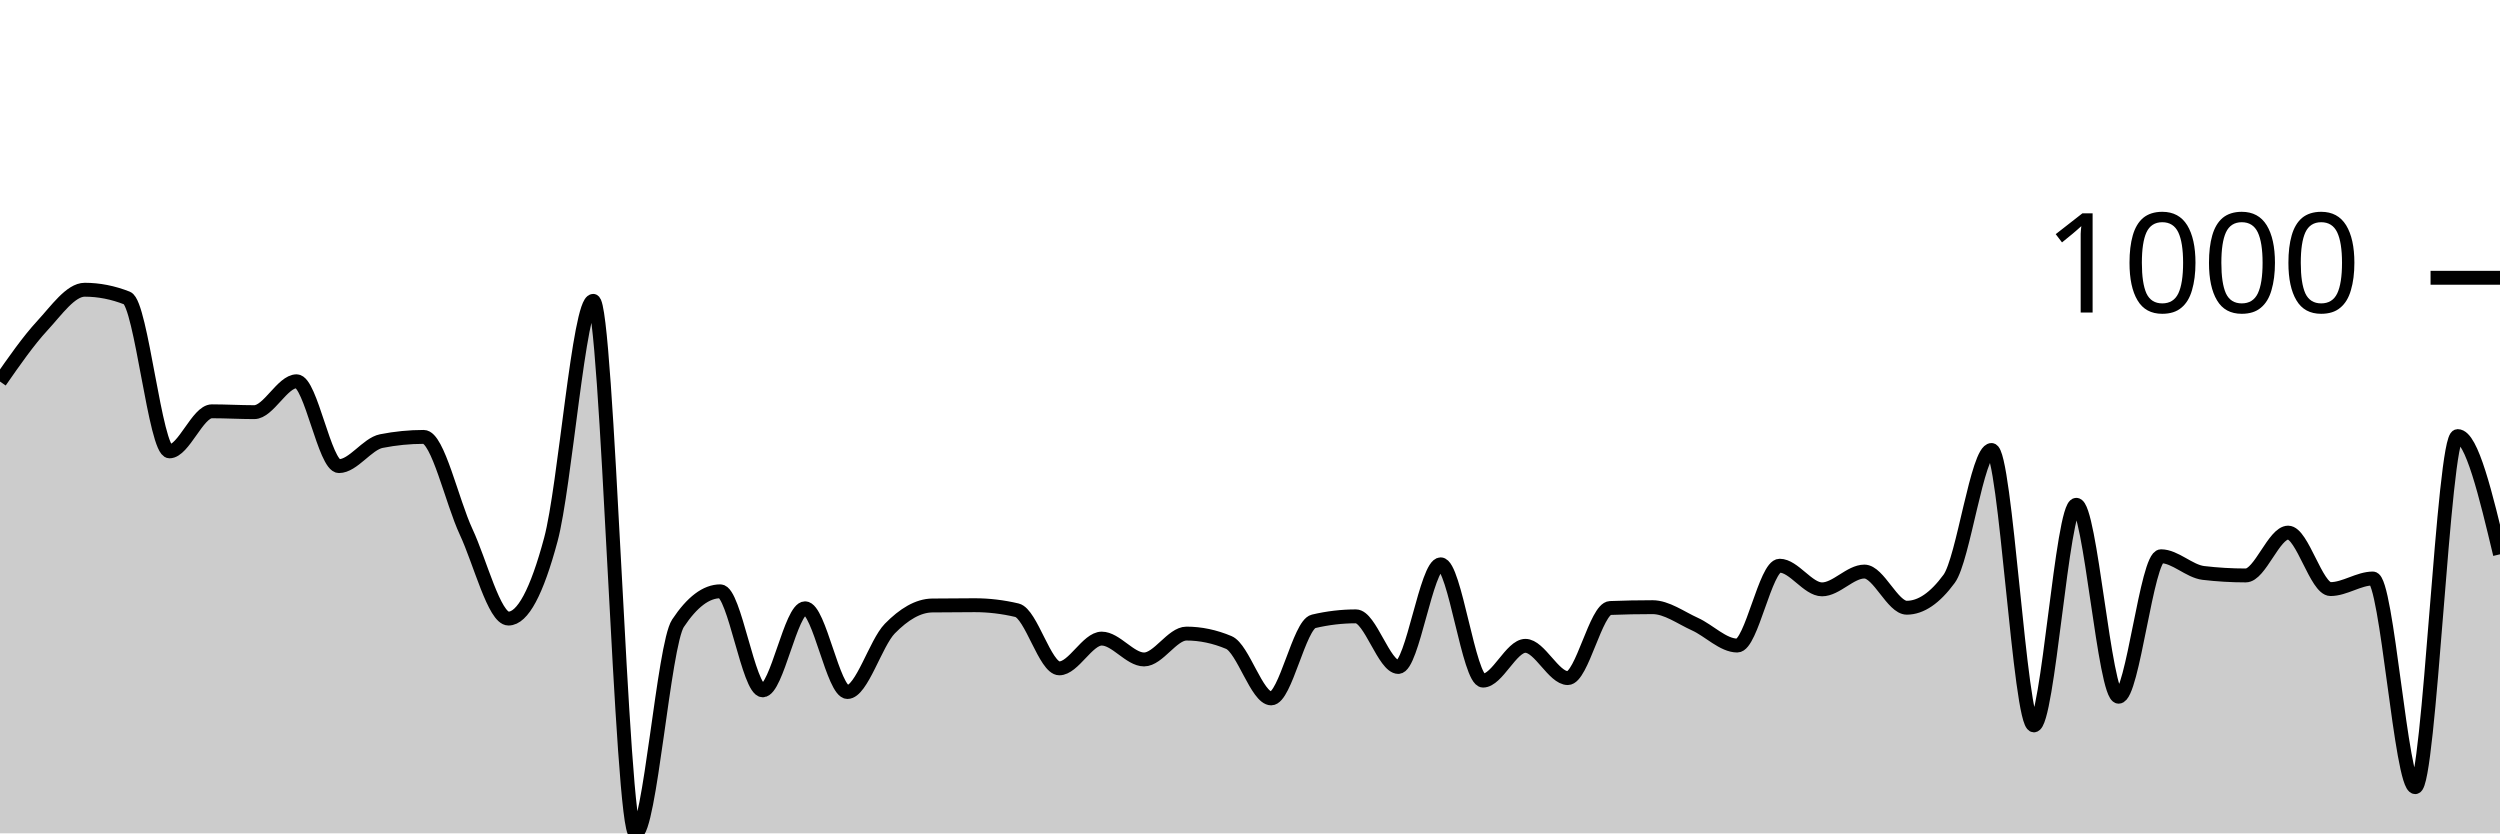
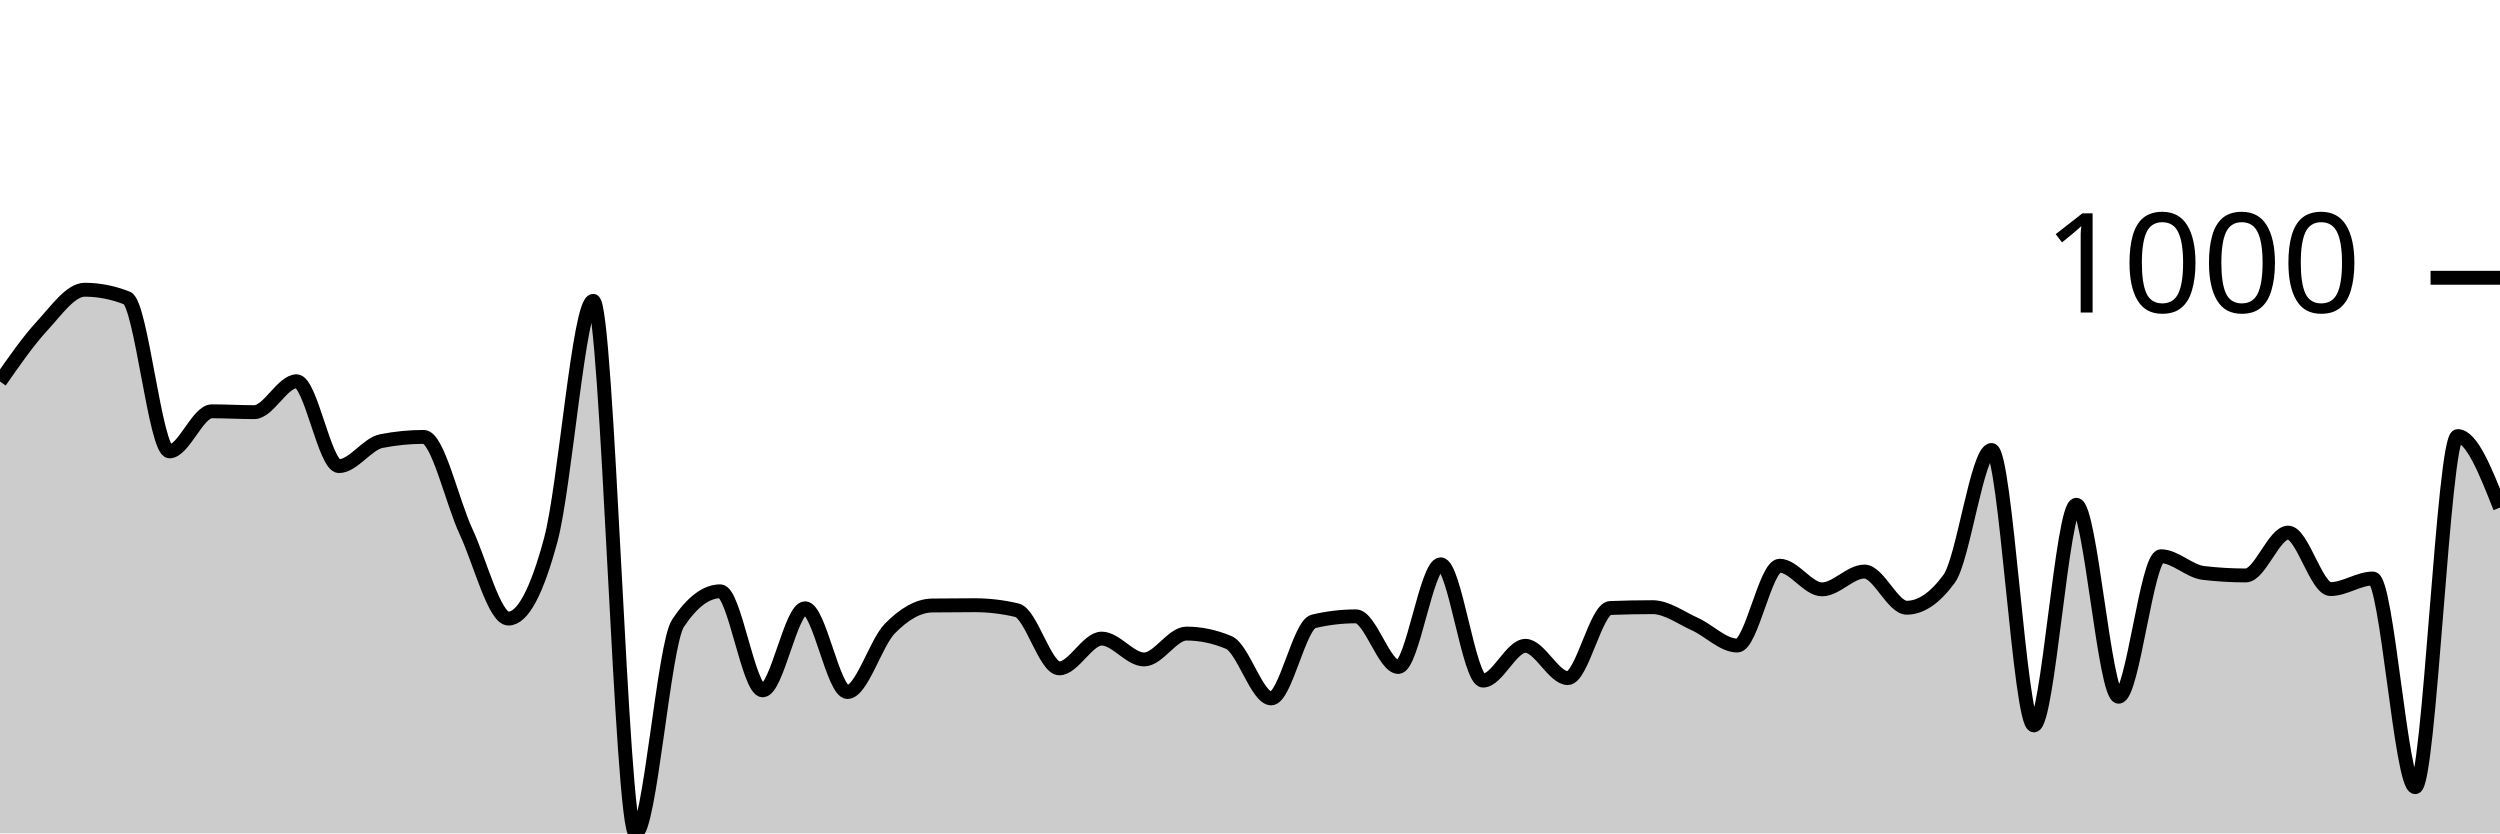
<svg xmlns="http://www.w3.org/2000/svg" viewBox="0 0 180 60">
  <g transform="translate(0,20)">
-     <path class="area" fill="rgba(0, 0, 0, 0.2)" d="M0,7.471C1.017,6.009,2.034,4.547,3.051,3.445C4.068,2.344,5.085,0.861,6.102,0.861C7.119,0.861,8.136,1.062,9.153,1.462C10.169,1.863,11.186,12.499,12.203,12.499C13.22,12.499,14.237,9.614,15.254,9.614C16.271,9.614,17.288,9.675,18.305,9.675C19.322,9.675,20.339,7.451,21.356,7.451C22.373,7.451,23.39,13.56,24.407,13.56C25.424,13.56,26.441,11.958,27.458,11.758C28.475,11.557,29.492,11.457,30.508,11.457C31.525,11.457,32.542,16.107,33.559,18.287C34.576,20.467,35.593,24.537,36.61,24.537C37.627,24.537,38.644,22.641,39.661,18.848C40.678,15.056,41.695,1.662,42.712,1.662C43.729,1.662,44.746,40,45.763,40C46.78,40,47.797,26.413,48.814,24.877C49.831,23.342,50.847,22.574,51.864,22.574C52.881,22.574,53.898,29.705,54.915,29.705C55.932,29.705,56.949,23.796,57.966,23.796C58.983,23.796,60,29.825,61.017,29.825C62.034,29.825,63.051,26.296,64.068,25.258C65.085,24.22,66.102,23.609,67.119,23.595C68.136,23.582,69.153,23.575,70.169,23.575C71.186,23.575,72.203,23.696,73.22,23.936C74.237,24.176,75.254,28.122,76.271,28.122C77.288,28.122,78.305,25.979,79.322,25.979C80.339,25.979,81.356,27.481,82.373,27.481C83.39,27.481,84.407,25.618,85.424,25.618C86.441,25.618,87.458,25.832,88.475,26.259C89.492,26.687,90.508,30.285,91.525,30.285C92.542,30.285,93.559,24.977,94.576,24.737C95.593,24.497,96.61,24.377,97.627,24.377C98.644,24.377,99.661,28.022,100.678,28.022C101.695,28.022,102.712,20.631,103.729,20.631C104.746,20.631,105.763,29.004,106.78,29.004C107.797,29.004,108.814,26.5,109.831,26.5C110.847,26.5,111.864,28.823,112.881,28.823C113.898,28.823,114.915,23.816,115.932,23.776C116.949,23.736,117.966,23.716,118.983,23.716C120,23.716,121.017,24.477,122.034,24.937C123.051,25.398,124.068,26.48,125.085,26.48C126.102,26.48,127.119,20.731,128.136,20.731C129.153,20.731,130.169,22.434,131.186,22.434C132.203,22.434,133.22,21.152,134.237,21.152C135.254,21.152,136.271,23.756,137.288,23.756C138.305,23.756,139.322,23.061,140.339,21.673C141.356,20.284,142.373,12.399,143.39,12.399C144.407,12.399,145.424,32.228,146.441,32.228C147.458,32.228,148.475,16.345,149.492,16.345C150.508,16.345,151.525,30.165,152.542,30.165C153.559,30.165,154.576,20.05,155.593,20.05C156.61,20.05,157.627,21.132,158.644,21.252C159.661,21.372,160.678,21.432,161.695,21.432C162.712,21.432,163.729,18.348,164.746,18.348C165.763,18.348,166.78,22.414,167.797,22.414C168.814,22.414,169.831,21.652,170.847,21.652C171.864,21.652,172.881,36.675,173.898,36.675C174.915,36.675,175.932,11.397,176.949,11.397C177.966,11.397,178.983,15.653,180,19.91L180,40C178.983,40,177.966,40,176.949,40C175.932,40,174.915,40,173.898,40C172.881,40,171.864,40,170.847,40C169.831,40,168.814,40,167.797,40C166.78,40,165.763,40,164.746,40C163.729,40,162.712,40,161.695,40C160.678,40,159.661,40,158.644,40C157.627,40,156.61,40,155.593,40C154.576,40,153.559,40,152.542,40C151.525,40,150.508,40,149.492,40C148.475,40,147.458,40,146.441,40C145.424,40,144.407,40,143.39,40C142.373,40,141.356,40,140.339,40C139.322,40,138.305,40,137.288,40C136.271,40,135.254,40,134.237,40C133.22,40,132.203,40,131.186,40C130.169,40,129.153,40,128.136,40C127.119,40,126.102,40,125.085,40C124.068,40,123.051,40,122.034,40C121.017,40,120,40,118.983,40C117.966,40,116.949,40,115.932,40C114.915,40,113.898,40,112.881,40C111.864,40,110.847,40,109.831,40C108.814,40,107.797,40,106.78,40C105.763,40,104.746,40,103.729,40C102.712,40,101.695,40,100.678,40C99.661,40,98.644,40,97.627,40C96.61,40,95.593,40,94.576,40C93.559,40,92.542,40,91.525,40C90.508,40,89.492,40,88.475,40C87.458,40,86.441,40,85.424,40C84.407,40,83.39,40,82.373,40C81.356,40,80.339,40,79.322,40C78.305,40,77.288,40,76.271,40C75.254,40,74.237,40,73.22,40C72.203,40,71.186,40,70.169,40C69.153,40,68.136,40,67.119,40C66.102,40,65.085,40,64.068,40C63.051,40,62.034,40,61.017,40C60,40,58.983,40,57.966,40C56.949,40,55.932,40,54.915,40C53.898,40,52.881,40,51.864,40C50.847,40,49.831,40,48.814,40C47.797,40,46.78,40,45.763,40C44.746,40,43.729,40,42.712,40C41.695,40,40.678,40,39.661,40C38.644,40,37.627,40,36.61,40C35.593,40,34.576,40,33.559,40C32.542,40,31.525,40,30.508,40C29.492,40,28.475,40,27.458,40C26.441,40,25.424,40,24.407,40C23.39,40,22.373,40,21.356,40C20.339,40,19.322,40,18.305,40C17.288,40,16.271,40,15.254,40C14.237,40,13.22,40,12.203,40C11.186,40,10.169,40,9.153,40C8.136,40,7.119,40,6.102,40C5.085,40,4.068,40,3.051,40C2.034,40,1.017,40,0,40Z" />
-     <path class="line" stroke="black" fill="none" d="M0,7.471C1.017,6.009,2.034,4.547,3.051,3.445C4.068,2.344,5.085,0.861,6.102,0.861C7.119,0.861,8.136,1.062,9.153,1.462C10.169,1.863,11.186,12.499,12.203,12.499C13.22,12.499,14.237,9.614,15.254,9.614C16.271,9.614,17.288,9.675,18.305,9.675C19.322,9.675,20.339,7.451,21.356,7.451C22.373,7.451,23.39,13.56,24.407,13.56C25.424,13.56,26.441,11.958,27.458,11.758C28.475,11.557,29.492,11.457,30.508,11.457C31.525,11.457,32.542,16.107,33.559,18.287C34.576,20.467,35.593,24.537,36.61,24.537C37.627,24.537,38.644,22.641,39.661,18.848C40.678,15.056,41.695,1.662,42.712,1.662C43.729,1.662,44.746,40,45.763,40C46.78,40,47.797,26.413,48.814,24.877C49.831,23.342,50.847,22.574,51.864,22.574C52.881,22.574,53.898,29.705,54.915,29.705C55.932,29.705,56.949,23.796,57.966,23.796C58.983,23.796,60,29.825,61.017,29.825C62.034,29.825,63.051,26.296,64.068,25.258C65.085,24.22,66.102,23.609,67.119,23.595C68.136,23.582,69.153,23.575,70.169,23.575C71.186,23.575,72.203,23.696,73.22,23.936C74.237,24.176,75.254,28.122,76.271,28.122C77.288,28.122,78.305,25.979,79.322,25.979C80.339,25.979,81.356,27.481,82.373,27.481C83.39,27.481,84.407,25.618,85.424,25.618C86.441,25.618,87.458,25.832,88.475,26.259C89.492,26.687,90.508,30.285,91.525,30.285C92.542,30.285,93.559,24.977,94.576,24.737C95.593,24.497,96.61,24.377,97.627,24.377C98.644,24.377,99.661,28.022,100.678,28.022C101.695,28.022,102.712,20.631,103.729,20.631C104.746,20.631,105.763,29.004,106.78,29.004C107.797,29.004,108.814,26.5,109.831,26.5C110.847,26.5,111.864,28.823,112.881,28.823C113.898,28.823,114.915,23.816,115.932,23.776C116.949,23.736,117.966,23.716,118.983,23.716C120,23.716,121.017,24.477,122.034,24.937C123.051,25.398,124.068,26.48,125.085,26.48C126.102,26.48,127.119,20.731,128.136,20.731C129.153,20.731,130.169,22.434,131.186,22.434C132.203,22.434,133.22,21.152,134.237,21.152C135.254,21.152,136.271,23.756,137.288,23.756C138.305,23.756,139.322,23.061,140.339,21.673C141.356,20.284,142.373,12.399,143.39,12.399C144.407,12.399,145.424,32.228,146.441,32.228C147.458,32.228,148.475,16.345,149.492,16.345C150.508,16.345,151.525,30.165,152.542,30.165C153.559,30.165,154.576,20.05,155.593,20.05C156.61,20.05,157.627,21.132,158.644,21.252C159.661,21.372,160.678,21.432,161.695,21.432C162.712,21.432,163.729,18.348,164.746,18.348C165.763,18.348,166.78,22.414,167.797,22.414C168.814,22.414,169.831,21.652,170.847,21.652C171.864,21.652,172.881,36.675,173.898,36.675C174.915,36.675,175.932,11.397,176.949,11.397C177.966,11.397,178.983,15.653,180,19.91" />
+     <path class="area" fill="rgba(0, 0, 0, 0.2)" d="M0,7.471C1.017,6.009,2.034,4.547,3.051,3.445C4.068,2.344,5.085,0.861,6.102,0.861C7.119,0.861,8.136,1.062,9.153,1.462C10.169,1.863,11.186,12.499,12.203,12.499C13.22,12.499,14.237,9.614,15.254,9.614C16.271,9.614,17.288,9.675,18.305,9.675C19.322,9.675,20.339,7.451,21.356,7.451C22.373,7.451,23.39,13.56,24.407,13.56C25.424,13.56,26.441,11.958,27.458,11.758C28.475,11.557,29.492,11.457,30.508,11.457C31.525,11.457,32.542,16.107,33.559,18.287C34.576,20.467,35.593,24.537,36.61,24.537C37.627,24.537,38.644,22.641,39.661,18.848C40.678,15.056,41.695,1.662,42.712,1.662C43.729,1.662,44.746,40,45.763,40C46.78,40,47.797,26.413,48.814,24.877C49.831,23.342,50.847,22.574,51.864,22.574C52.881,22.574,53.898,29.705,54.915,29.705C55.932,29.705,56.949,23.796,57.966,23.796C58.983,23.796,60,29.825,61.017,29.825C62.034,29.825,63.051,26.296,64.068,25.258C65.085,24.22,66.102,23.609,67.119,23.595C68.136,23.582,69.153,23.575,70.169,23.575C71.186,23.575,72.203,23.696,73.22,23.936C74.237,24.176,75.254,28.122,76.271,28.122C77.288,28.122,78.305,25.979,79.322,25.979C80.339,25.979,81.356,27.481,82.373,27.481C83.39,27.481,84.407,25.618,85.424,25.618C86.441,25.618,87.458,25.832,88.475,26.259C89.492,26.687,90.508,30.285,91.525,30.285C92.542,30.285,93.559,24.977,94.576,24.737C95.593,24.497,96.61,24.377,97.627,24.377C98.644,24.377,99.661,28.022,100.678,28.022C101.695,28.022,102.712,20.631,103.729,20.631C104.746,20.631,105.763,29.004,106.78,29.004C107.797,29.004,108.814,26.5,109.831,26.5C110.847,26.5,111.864,28.823,112.881,28.823C113.898,28.823,114.915,23.816,115.932,23.776C116.949,23.736,117.966,23.716,118.983,23.716C120,23.716,121.017,24.477,122.034,24.937C123.051,25.398,124.068,26.48,125.085,26.48C126.102,26.48,127.119,20.731,128.136,20.731C129.153,20.731,130.169,22.434,131.186,22.434C132.203,22.434,133.22,21.152,134.237,21.152C135.254,21.152,136.271,23.756,137.288,23.756C138.305,23.756,139.322,23.061,140.339,21.673C141.356,20.284,142.373,12.399,143.39,12.399C144.407,12.399,145.424,32.228,146.441,32.228C147.458,32.228,148.475,16.345,149.492,16.345C150.508,16.345,151.525,30.165,152.542,30.165C153.559,30.165,154.576,20.05,155.593,20.05C156.61,20.05,157.627,21.132,158.644,21.252C159.661,21.372,160.678,21.432,161.695,21.432C162.712,21.432,163.729,18.348,164.746,18.348C165.763,18.348,166.78,22.414,167.797,22.414C168.814,22.414,169.831,21.652,170.847,21.652C171.864,21.652,172.881,36.675,173.898,36.675C174.915,36.675,175.932,11.397,176.949,11.397C177.966,11.397,178.983,13.971,180,16.545L180,40C178.983,40,177.966,40,176.949,40C175.932,40,174.915,40,173.898,40C172.881,40,171.864,40,170.847,40C169.831,40,168.814,40,167.797,40C166.78,40,165.763,40,164.746,40C163.729,40,162.712,40,161.695,40C160.678,40,159.661,40,158.644,40C157.627,40,156.61,40,155.593,40C154.576,40,153.559,40,152.542,40C151.525,40,150.508,40,149.492,40C148.475,40,147.458,40,146.441,40C145.424,40,144.407,40,143.39,40C142.373,40,141.356,40,140.339,40C139.322,40,138.305,40,137.288,40C136.271,40,135.254,40,134.237,40C133.22,40,132.203,40,131.186,40C130.169,40,129.153,40,128.136,40C127.119,40,126.102,40,125.085,40C124.068,40,123.051,40,122.034,40C121.017,40,120,40,118.983,40C117.966,40,116.949,40,115.932,40C114.915,40,113.898,40,112.881,40C111.864,40,110.847,40,109.831,40C108.814,40,107.797,40,106.78,40C105.763,40,104.746,40,103.729,40C102.712,40,101.695,40,100.678,40C99.661,40,98.644,40,97.627,40C96.61,40,95.593,40,94.576,40C93.559,40,92.542,40,91.525,40C90.508,40,89.492,40,88.475,40C87.458,40,86.441,40,85.424,40C84.407,40,83.39,40,82.373,40C81.356,40,80.339,40,79.322,40C78.305,40,77.288,40,76.271,40C75.254,40,74.237,40,73.22,40C72.203,40,71.186,40,70.169,40C69.153,40,68.136,40,67.119,40C66.102,40,65.085,40,64.068,40C63.051,40,62.034,40,61.017,40C60,40,58.983,40,57.966,40C56.949,40,55.932,40,54.915,40C53.898,40,52.881,40,51.864,40C50.847,40,49.831,40,48.814,40C47.797,40,46.78,40,45.763,40C44.746,40,43.729,40,42.712,40C41.695,40,40.678,40,39.661,40C38.644,40,37.627,40,36.61,40C35.593,40,34.576,40,33.559,40C32.542,40,31.525,40,30.508,40C29.492,40,28.475,40,27.458,40C26.441,40,25.424,40,24.407,40C23.39,40,22.373,40,21.356,40C20.339,40,19.322,40,18.305,40C17.288,40,16.271,40,15.254,40C14.237,40,13.22,40,12.203,40C11.186,40,10.169,40,9.153,40C8.136,40,7.119,40,6.102,40C5.085,40,4.068,40,3.051,40C2.034,40,1.017,40,0,40Z" />
+     <path class="line" stroke="black" fill="none" d="M0,7.471C1.017,6.009,2.034,4.547,3.051,3.445C4.068,2.344,5.085,0.861,6.102,0.861C7.119,0.861,8.136,1.062,9.153,1.462C10.169,1.863,11.186,12.499,12.203,12.499C13.22,12.499,14.237,9.614,15.254,9.614C16.271,9.614,17.288,9.675,18.305,9.675C19.322,9.675,20.339,7.451,21.356,7.451C22.373,7.451,23.39,13.56,24.407,13.56C25.424,13.56,26.441,11.958,27.458,11.758C28.475,11.557,29.492,11.457,30.508,11.457C31.525,11.457,32.542,16.107,33.559,18.287C34.576,20.467,35.593,24.537,36.61,24.537C37.627,24.537,38.644,22.641,39.661,18.848C40.678,15.056,41.695,1.662,42.712,1.662C43.729,1.662,44.746,40,45.763,40C46.78,40,47.797,26.413,48.814,24.877C49.831,23.342,50.847,22.574,51.864,22.574C52.881,22.574,53.898,29.705,54.915,29.705C55.932,29.705,56.949,23.796,57.966,23.796C58.983,23.796,60,29.825,61.017,29.825C62.034,29.825,63.051,26.296,64.068,25.258C65.085,24.22,66.102,23.609,67.119,23.595C68.136,23.582,69.153,23.575,70.169,23.575C71.186,23.575,72.203,23.696,73.22,23.936C74.237,24.176,75.254,28.122,76.271,28.122C77.288,28.122,78.305,25.979,79.322,25.979C80.339,25.979,81.356,27.481,82.373,27.481C83.39,27.481,84.407,25.618,85.424,25.618C86.441,25.618,87.458,25.832,88.475,26.259C89.492,26.687,90.508,30.285,91.525,30.285C92.542,30.285,93.559,24.977,94.576,24.737C95.593,24.497,96.61,24.377,97.627,24.377C98.644,24.377,99.661,28.022,100.678,28.022C101.695,28.022,102.712,20.631,103.729,20.631C104.746,20.631,105.763,29.004,106.78,29.004C107.797,29.004,108.814,26.5,109.831,26.5C110.847,26.5,111.864,28.823,112.881,28.823C113.898,28.823,114.915,23.816,115.932,23.776C116.949,23.736,117.966,23.716,118.983,23.716C120,23.716,121.017,24.477,122.034,24.937C123.051,25.398,124.068,26.48,125.085,26.48C126.102,26.48,127.119,20.731,128.136,20.731C129.153,20.731,130.169,22.434,131.186,22.434C132.203,22.434,133.22,21.152,134.237,21.152C135.254,21.152,136.271,23.756,137.288,23.756C138.305,23.756,139.322,23.061,140.339,21.673C141.356,20.284,142.373,12.399,143.39,12.399C144.407,12.399,145.424,32.228,146.441,32.228C147.458,32.228,148.475,16.345,149.492,16.345C150.508,16.345,151.525,30.165,152.542,30.165C153.559,30.165,154.576,20.05,155.593,20.05C156.61,20.05,157.627,21.132,158.644,21.252C159.661,21.372,160.678,21.432,161.695,21.432C162.712,21.432,163.729,18.348,164.746,18.348C165.763,18.348,166.78,22.414,167.797,22.414C168.814,22.414,169.831,21.652,170.847,21.652C171.864,21.652,172.881,36.675,173.898,36.675C174.915,36.675,175.932,11.397,176.949,11.397C177.966,11.397,178.983,13.971,180,16.545" />
    <path class="axis-ceiling" stroke-width="1" stroke="black" fill="none" d="M175,0L180,0" />
    <text class="axis-ceiling-label" font-family="sans-serif" text-anchor="end" font-size="10px" x="170" y="2.5">1000</text>
  </g>
</svg>
